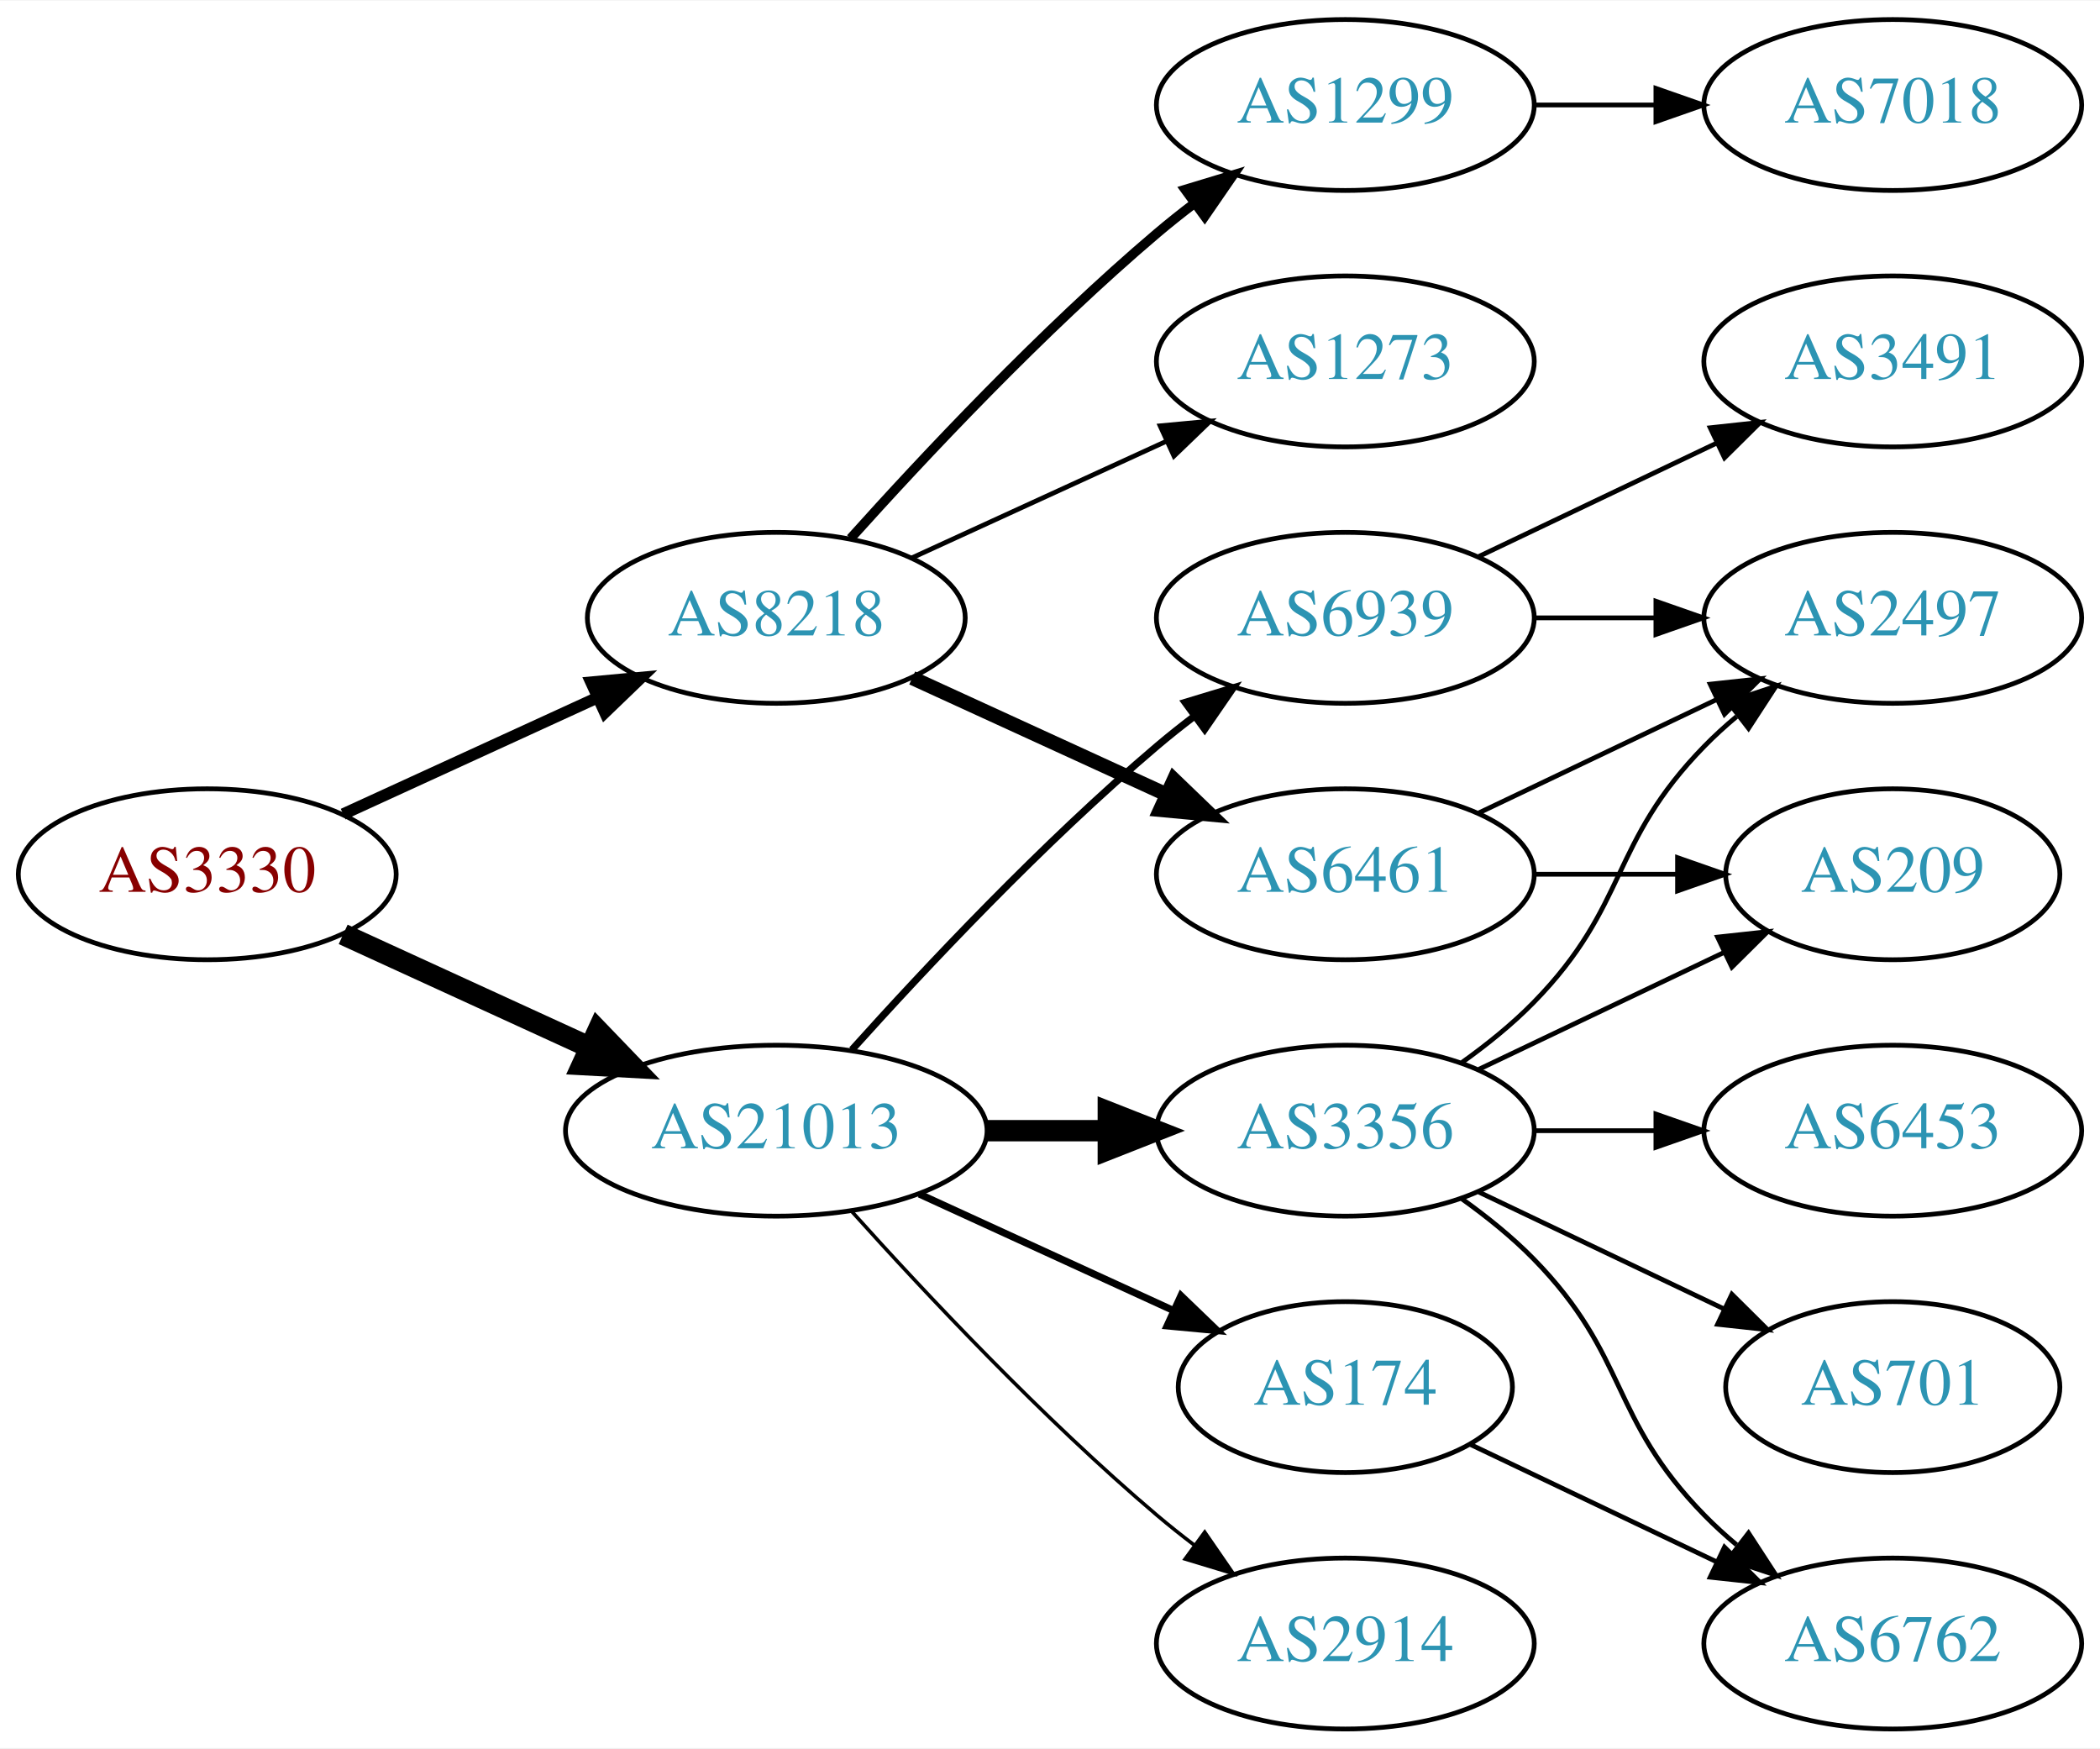
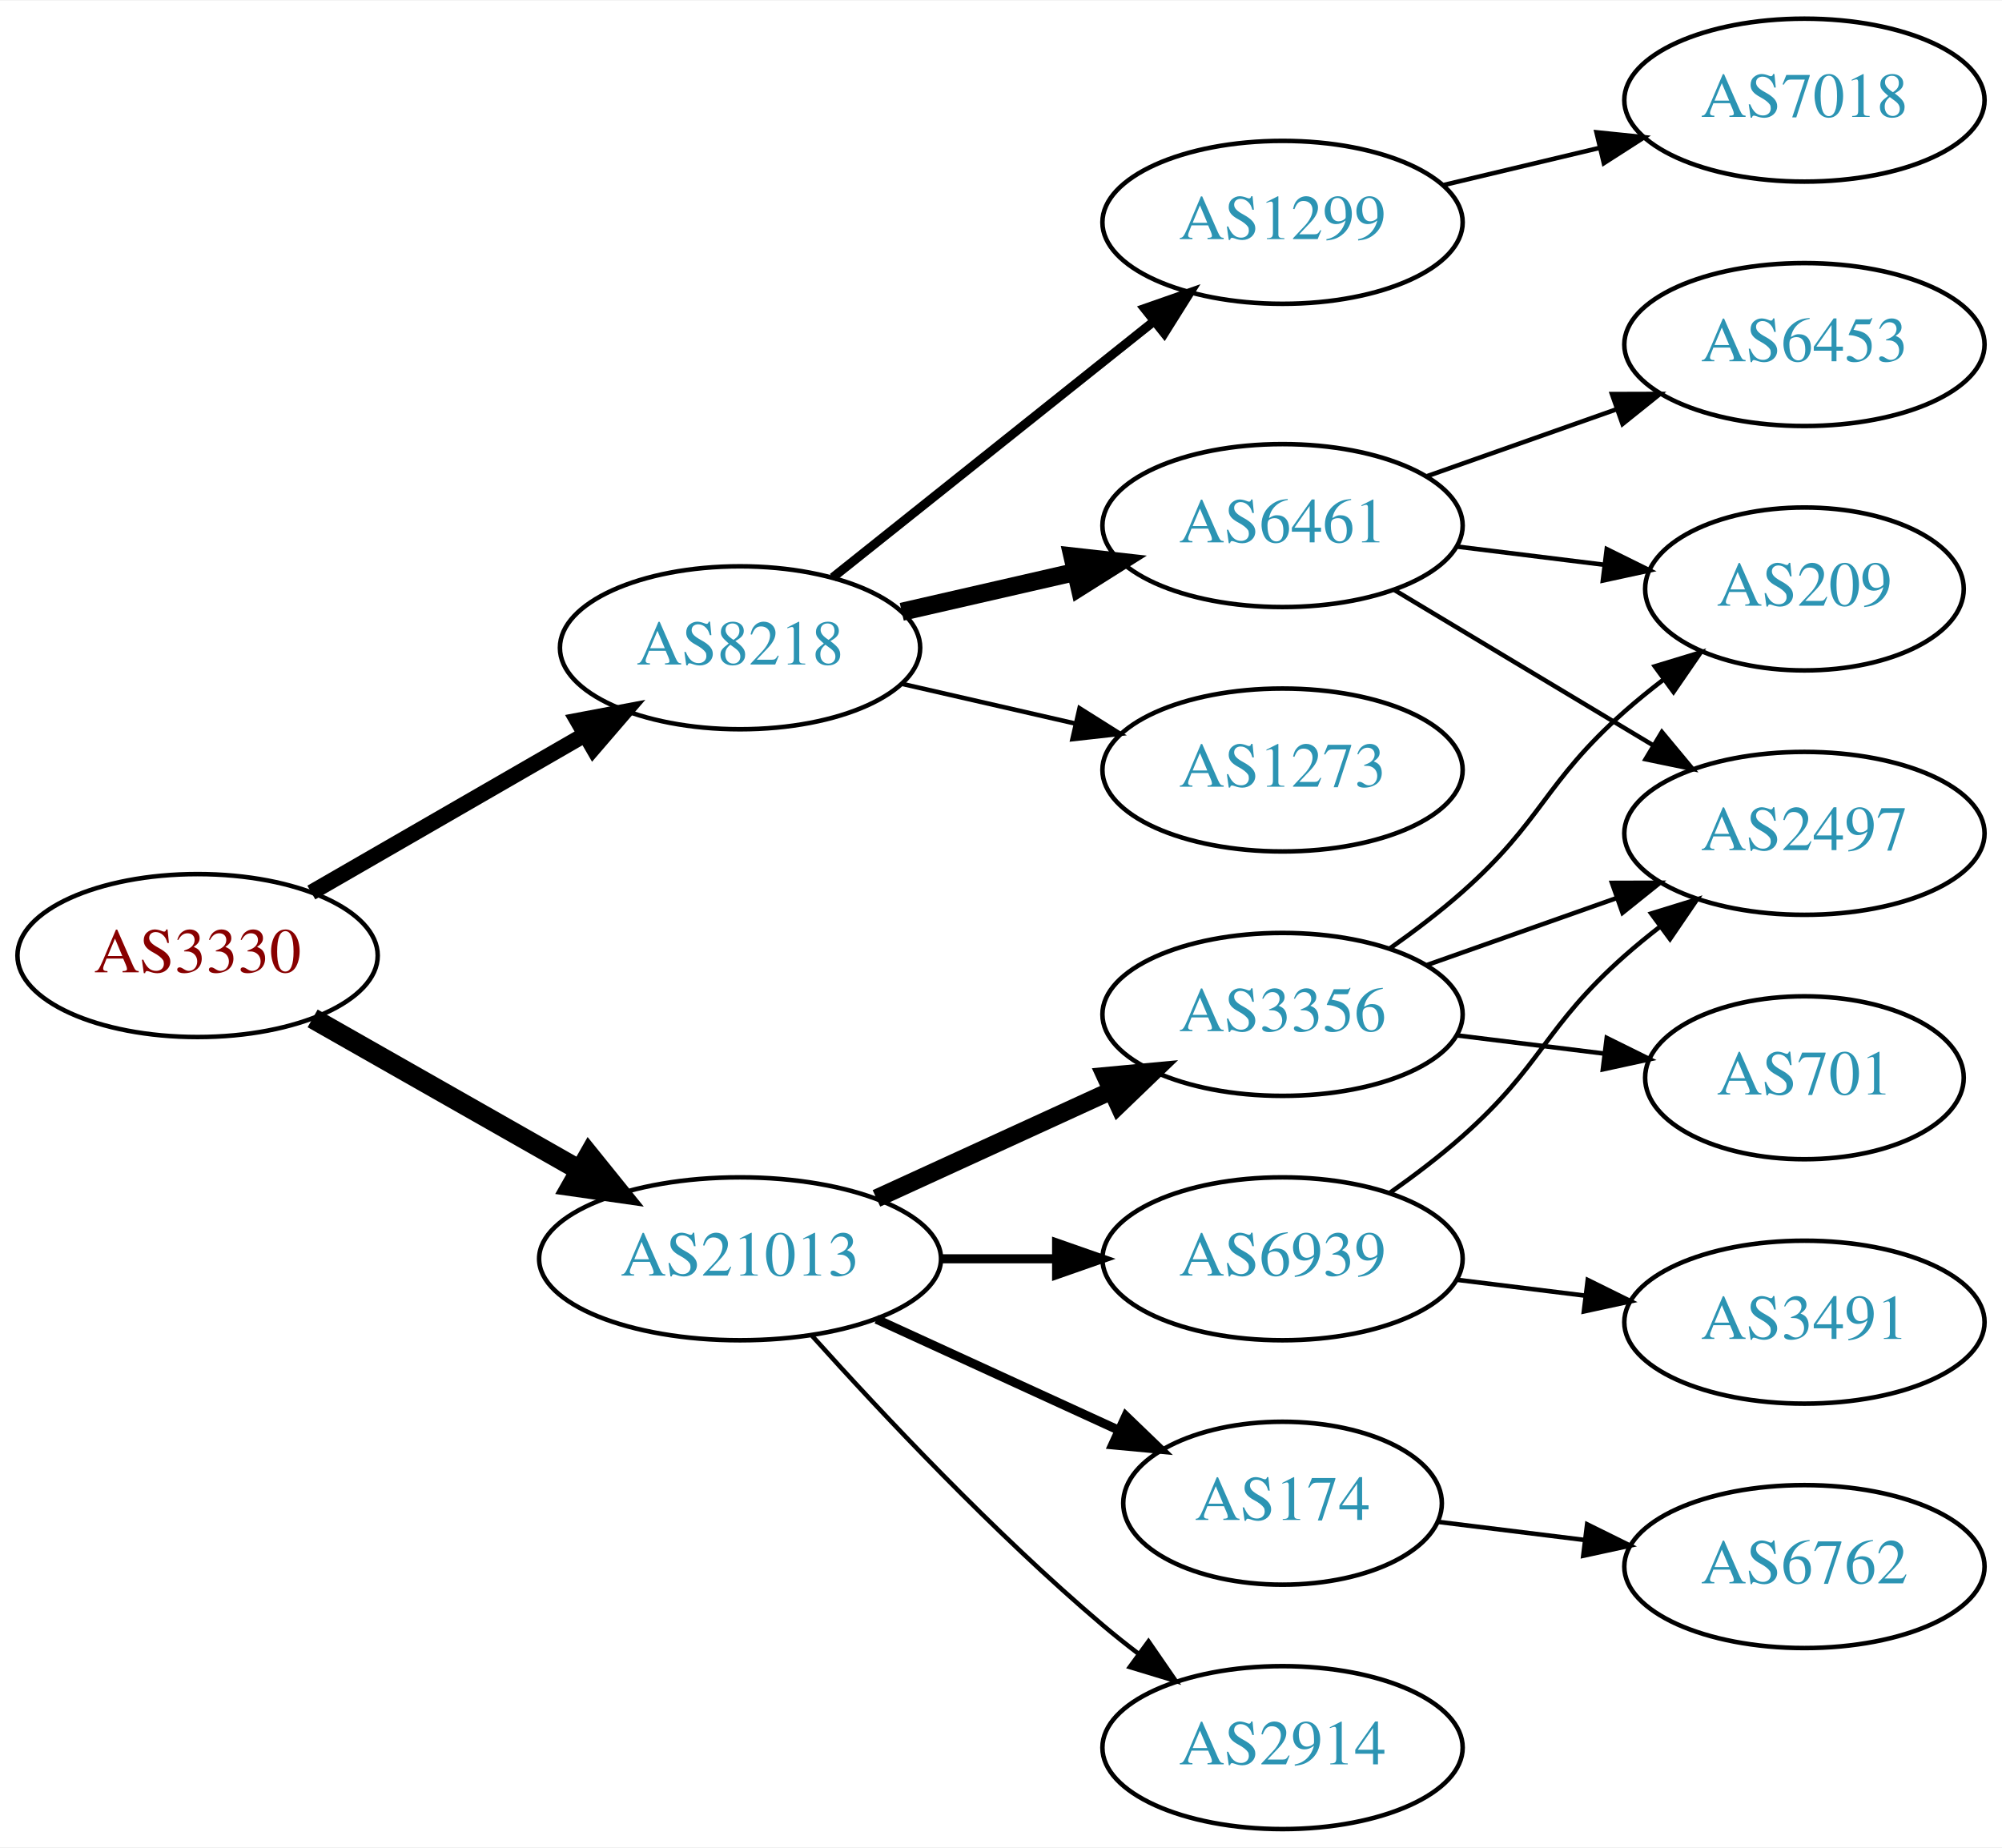
- <svg xmlns="http://www.w3.org/2000/svg" xmlns:xlink="http://www.w3.org/1999/xlink" width="442pt" height="368pt" viewBox="0.00 0.00 442.27 368.00">
-   <g id="graph0" class="graph" transform="scale(1 1) rotate(0) translate(4 364)">
-     <polygon fill="white" stroke="none" points="-4,4 -4,-364 438.271,-364 438.271,4 -4,4" />
+ <svg xmlns="http://www.w3.org/2000/svg" xmlns:xlink="http://www.w3.org/1999/xlink" width="442pt" height="408pt" viewBox="0.00 0.00 442.27 408.00">
+   <g id="graph0" class="graph" transform="scale(1 1) rotate(0) translate(4 404)">
+     <polygon fill="white" stroke="none" points="-4,4 -4,-404 438.271,-404 438.271,4 -4,4" />
    <g id="node1" class="node">
      <g id="a_node1">
        <a xlink:href="/asn/3330" xlink:title="AS3330 ~ Vienna, Austria [AT]">
-           <ellipse fill="#ffffff" stroke="black" cx="39.647" cy="-180" rx="39.794" ry="18" />
-           <text text-anchor="middle" x="39.647" y="-176.3" font-family="Times,serif" font-size="14.00" fill="#880000">AS3330</text>
+           <ellipse fill="#ffffff" stroke="black" cx="39.647" cy="-193" rx="39.794" ry="18" />
+           <text text-anchor="middle" x="39.647" y="-189.3" font-family="Times,serif" font-size="14.00" fill="#880000">AS3330</text>
        </a>
      </g>
    </g>
    <g id="node2" class="node">
      <g id="a_node2">
        <a xlink:href="/asn/8218" xlink:title="AS8218 ~ legacy Neotelecoms [FR]">
-           <ellipse fill="#ffffff" stroke="black" cx="159.489" cy="-234" rx="39.794" ry="18" />
-           <text text-anchor="middle" x="159.489" y="-230.3" font-family="Times,serif" font-size="14.00" fill="#2c94b3">AS8218</text>
+           <ellipse fill="#ffffff" stroke="black" cx="159.489" cy="-261" rx="39.794" ry="18" />
+           <text text-anchor="middle" x="159.489" y="-257.3" font-family="Times,serif" font-size="14.00" fill="#2c94b3">AS8218</text>
        </a>
      </g>
    </g>
    <g id="edge1" class="edge">
-       <path fill="none" stroke="black" stroke-width="2.455" d="M68.275,-192.661C84.232,-199.973 104.503,-209.261 121.786,-217.181" />
-       <polygon fill="black" stroke="black" stroke-width="2.455" points="120.484,-220.435 131.033,-221.419 123.4,-214.071 120.484,-220.435" />
+       <path fill="none" stroke="black" stroke-width="3.5" d="M64.778,-206.925C82.217,-216.988 105.991,-230.707 125.229,-241.808" />
+       <polygon fill="black" stroke="black" stroke-width="3.5" points="123.574,-244.893 133.985,-246.86 127.073,-238.83 123.574,-244.893" />
    </g>
    <g id="node3" class="node">
      <g id="a_node3">
        <a xlink:href="/asn/21013" xlink:title="AS21013 ~ Wels, AT [AT]">
          <ellipse fill="#ffffff" stroke="black" cx="159.489" cy="-126" rx="44.393" ry="18" />
          <text text-anchor="middle" x="159.489" y="-122.3" font-family="Times,serif" font-size="14.00" fill="#2c94b3">AS21013</text>
        </a>
      </g>
    </g>
    <g id="edge2" class="edge">
-       <path fill="none" stroke="black" stroke-width="4.5" d="M68.275,-167.339C83.773,-160.238 103.34,-151.272 120.286,-143.506" />
-       <polygon fill="black" stroke="black" stroke-width="4.5" points="121.938,-147.08 129.389,-139.335 118.658,-139.921 121.938,-147.08" />
+       <path fill="none" stroke="black" stroke-width="4.5" d="M65.064,-179.118C82.097,-169.433 105.069,-156.372 123.972,-145.625" />
+       <polygon fill="black" stroke="black" stroke-width="4.5" points="126.133,-148.925 132.88,-140.56 122.241,-142.08 126.133,-148.925" />
    </g>
    <g id="node4" class="node">
      <g id="a_node4">
-         <a xlink:href="/asn/6461" xlink:title="AS6461 ~ Zayo Bandwidth [US]">
-           <ellipse fill="#ffffff" stroke="black" cx="279.332" cy="-180" rx="39.794" ry="18" />
-           <text text-anchor="middle" x="279.332" y="-176.3" font-family="Times,serif" font-size="14.00" fill="#2c94b3">AS6461</text>
+         <a xlink:href="/asn/1299" xlink:title="AS1299 ~ Telia Carrier [EU]">
+           <ellipse fill="#ffffff" stroke="black" cx="279.332" cy="-355" rx="39.794" ry="18" />
+           <text text-anchor="middle" x="279.332" y="-351.3" font-family="Times,serif" font-size="14.00" fill="#2c94b3">AS1299</text>
        </a>
      </g>
    </g>
    <g id="edge3" class="edge">
-       <path fill="none" stroke="black" stroke-width="3" d="M188.118,-221.339C204.075,-214.027 224.345,-204.739 241.628,-196.819" />
-       <polygon fill="black" stroke="black" stroke-width="3" points="243.243,-199.929 250.876,-192.581 240.327,-193.565 243.243,-199.929" />
+       <path fill="none" stroke="black" stroke-width="2" d="M179.948,-276.522C199.309,-291.966 229.191,-315.802 250.943,-333.153" />
+       <polygon fill="black" stroke="black" stroke-width="2" points="248.843,-335.955 258.843,-339.455 253.208,-330.483 248.843,-335.955" />
    </g>
    <g id="node5" class="node">
      <g id="a_node5">
-         <a xlink:href="/asn/1299" xlink:title="AS1299 ~ Telia Carrier [EU]">
-           <ellipse fill="#ffffff" stroke="black" cx="279.332" cy="-342" rx="39.794" ry="18" />
-           <text text-anchor="middle" x="279.332" y="-338.3" font-family="Times,serif" font-size="14.00" fill="#2c94b3">AS1299</text>
+         <a xlink:href="/asn/6461" xlink:title="AS6461 ~ Zayo Bandwidth [US]">
+           <ellipse fill="#ffffff" stroke="black" cx="279.332" cy="-288" rx="39.794" ry="18" />
+           <text text-anchor="middle" x="279.332" y="-284.3" font-family="Times,serif" font-size="14.00" fill="#2c94b3">AS6461</text>
        </a>
      </g>
    </g>
    <g id="edge4" class="edge">
-       <path fill="none" stroke="black" stroke-width="2" d="M175.135,-250.725C190.436,-267.765 215.533,-294.523 239.685,-315 242.182,-317.117 244.843,-319.232 247.554,-321.293" />
-       <polygon fill="black" stroke="black" stroke-width="2" points="245.591,-324.194 255.73,-327.266 249.72,-318.541 245.591,-324.194" />
+       <path fill="none" stroke="black" stroke-width="4" d="M195.208,-268.955C207.208,-271.704 220.829,-274.825 233.522,-277.733" />
+       <polygon fill="black" stroke="black" stroke-width="4" points="232.924,-281.187 243.453,-280.009 234.488,-274.364 232.924,-281.187" />
    </g>
    <g id="node6" class="node">
      <g id="a_node6">
        <a xlink:href="/asn/1273" xlink:title="AS1273 ~ Vodafone Group PLC [EU]">
-           <ellipse fill="#ffffff" stroke="black" cx="279.332" cy="-288" rx="39.794" ry="18" />
-           <text text-anchor="middle" x="279.332" y="-284.3" font-family="Times,serif" font-size="14.00" fill="#2c94b3">AS1273</text>
+           <ellipse fill="#ffffff" stroke="black" cx="279.332" cy="-234" rx="39.794" ry="18" />
+           <text text-anchor="middle" x="279.332" y="-230.3" font-family="Times,serif" font-size="14.00" fill="#2c94b3">AS1273</text>
        </a>
      </g>
    </g>
    <g id="edge5" class="edge">
-       <path fill="none" stroke="black" d="M188.118,-246.661C204.075,-253.973 224.345,-263.261 241.628,-271.181" />
-       <polygon fill="black" stroke="black" points="240.327,-274.435 250.876,-275.419 243.243,-268.071 240.327,-274.435" />
-     </g>
-     <g id="node10" class="node">
-       <g id="a_node10">
-         <a xlink:href="/asn/3356" xlink:title="AS3356 ~ Level 3 Parent, LLC [US]">
-           <ellipse fill="#ffffff" stroke="black" cx="279.332" cy="-126" rx="39.794" ry="18" />
-           <text text-anchor="middle" x="279.332" y="-122.3" font-family="Times,serif" font-size="14.00" fill="#2c94b3">AS3356</text>
-         </a>
-       </g>
-     </g>
-     <g id="edge9" class="edge">
-       <path fill="none" stroke="black" stroke-width="4.5" d="M203.7,-126C212.013,-126 220.775,-126 229.258,-126" />
-       <polygon fill="black" stroke="black" stroke-width="4.5" points="229.416,-129.938 239.416,-126 229.416,-122.063 229.416,-129.938" />
+       <path fill="none" stroke="black" d="M195.208,-253.045C207.208,-250.296 220.829,-247.175 233.522,-244.267" />
+       <polygon fill="black" stroke="black" points="234.488,-247.636 243.453,-241.991 232.924,-240.813 234.488,-247.636" />
    </g>
    <g id="node11" class="node">
      <g id="a_node11">
-         <a xlink:href="/asn/2914" xlink:title="AS2914 ~ NTT America, Inc. [US]">
-           <ellipse fill="#ffffff" stroke="black" cx="279.332" cy="-18" rx="39.794" ry="18" />
-           <text text-anchor="middle" x="279.332" y="-14.3" font-family="Times,serif" font-size="14.00" fill="#2c94b3">AS2914</text>
+         <a xlink:href="/asn/3356" xlink:title="AS3356 ~ Level 3 Parent, LLC [US]">
+           <ellipse fill="#ffffff" stroke="black" cx="279.332" cy="-180" rx="39.794" ry="18" />
+           <text text-anchor="middle" x="279.332" y="-176.3" font-family="Times,serif" font-size="14.00" fill="#2c94b3">AS3356</text>
        </a>
      </g>
    </g>
    <g id="edge10" class="edge">
-       <path fill="none" stroke="black" stroke-width="0.75" d="M175.421,-108.956C190.748,-91.903 215.683,-65.35 239.685,-45 242.182,-42.883 244.843,-40.768 247.554,-38.707" />
-       <polygon fill="black" stroke="black" stroke-width="0.75" points="249.72,-41.459 255.73,-32.734 245.591,-35.806 249.72,-41.459" />
+       <path fill="none" stroke="black" stroke-width="4" d="M189.619,-139.348C205.23,-146.502 224.628,-155.391 241.3,-163.03" />
+       <polygon fill="black" stroke="black" stroke-width="4" points="240.203,-166.378 250.752,-167.362 243.119,-160.014 240.203,-166.378" />
    </g>
    <g id="node12" class="node">
      <g id="a_node12">
        <a xlink:href="/asn/6939" xlink:title="AS6939 ~ Hurricane Electric LLC [US]">
-           <ellipse fill="#ffffff" stroke="black" cx="279.332" cy="-234" rx="39.794" ry="18" />
-           <text text-anchor="middle" x="279.332" y="-230.3" font-family="Times,serif" font-size="14.00" fill="#2c94b3">AS6939</text>
+           <ellipse fill="#ffffff" stroke="black" cx="279.332" cy="-126" rx="39.794" ry="18" />
+           <text text-anchor="middle" x="279.332" y="-122.3" font-family="Times,serif" font-size="14.00" fill="#2c94b3">AS6939</text>
        </a>
      </g>
    </g>
    <g id="edge11" class="edge">
-       <path fill="none" stroke="black" stroke-width="1.5" d="M175.421,-143.044C190.748,-160.097 215.683,-186.65 239.685,-207 242.182,-209.117 244.843,-211.232 247.554,-213.293" />
-       <polygon fill="black" stroke="black" stroke-width="1.5" points="245.591,-216.194 255.73,-219.266 249.72,-210.541 245.591,-216.194" />
+       <path fill="none" stroke="black" stroke-width="2" d="M203.7,-126C212.013,-126 220.775,-126 229.258,-126" />
+       <polygon fill="black" stroke="black" stroke-width="2" points="229.416,-129.5 239.416,-126 229.416,-122.5 229.416,-129.5" />
    </g>
    <g id="node13" class="node">
      <g id="a_node13">
        <a xlink:href="/asn/174" xlink:title="AS174 ~ Cogent Communications [US]">
          <ellipse fill="#ffffff" stroke="black" cx="279.332" cy="-72" rx="35.194" ry="18" />
          <text text-anchor="middle" x="279.332" y="-68.3" font-family="Times,serif" font-size="14.00" fill="#2c94b3">AS174</text>
        </a>
      </g>
    </g>
    <g id="edge12" class="edge">
-       <path fill="none" stroke="black" stroke-width="1.5" d="M189.619,-112.652C205.836,-105.22 226.139,-95.917 243.228,-88.086" />
-       <polygon fill="black" stroke="black" stroke-width="1.5" points="244.712,-91.256 252.345,-83.908 241.796,-84.892 244.712,-91.256" />
+       <path fill="none" stroke="black" stroke-width="2" d="M189.619,-112.652C205.836,-105.22 226.139,-95.917 243.228,-88.086" />
+       <polygon fill="black" stroke="black" stroke-width="2" points="244.712,-91.256 252.345,-83.908 241.796,-84.892 244.712,-91.256" />
+     </g>
+     <g id="node14" class="node">
+       <g id="a_node14">
+         <a xlink:href="/asn/2914" xlink:title="AS2914 ~ NTT America, Inc. [US]">
+           <ellipse fill="#ffffff" stroke="black" cx="279.332" cy="-18" rx="39.794" ry="18" />
+           <text text-anchor="middle" x="279.332" y="-14.3" font-family="Times,serif" font-size="14.00" fill="#2c94b3">AS2914</text>
+         </a>
+       </g>
+     </g>
+     <g id="edge13" class="edge">
+       <path fill="none" stroke="black" d="M175.421,-108.956C190.748,-91.903 215.683,-65.35 239.685,-45 242.182,-42.883 244.843,-40.768 247.554,-38.707" />
+       <polygon fill="black" stroke="black" points="249.72,-41.459 255.73,-32.734 245.591,-35.806 249.72,-41.459" />
    </g>
    <g id="node7" class="node">
      <g id="a_node7">
-         <a xlink:href="/asn/2497" xlink:title="AS2497 ~ Internet Initiative Japan Inc. [JP]">
-           <ellipse fill="#ffffff" stroke="black" cx="394.625" cy="-234" rx="39.794" ry="18" />
-           <text text-anchor="middle" x="394.625" y="-230.3" font-family="Times,serif" font-size="14.00" fill="#2c94b3">AS2497</text>
+         <a xlink:href="/asn/7018" xlink:title="AS7018 ~ AT&amp;T Services, Inc. [US]">
+           <ellipse fill="#ffffff" stroke="black" cx="394.625" cy="-382" rx="39.794" ry="18" />
+           <text text-anchor="middle" x="394.625" y="-378.3" font-family="Times,serif" font-size="14.00" fill="#2c94b3">AS7018</text>
        </a>
      </g>
    </g>
    <g id="edge6" class="edge">
-       <path fill="none" stroke="black" d="M307.468,-192.934C322.462,-200.081 341.283,-209.052 357.506,-216.785" />
-       <polygon fill="black" stroke="black" points="356.177,-220.028 366.71,-221.171 359.188,-213.709 356.177,-220.028" />
+       <path fill="none" stroke="black" d="M314.939,-363.248C325.81,-365.838 337.964,-368.735 349.407,-371.462" />
+       <polygon fill="black" stroke="black" points="348.69,-374.889 359.229,-373.803 350.313,-368.08 348.69,-374.889" />
    </g>
    <g id="node8" class="node">
      <g id="a_node8">
-         <a xlink:href="/asn/209" xlink:title="AS209 ~ CenturyLink Communications, LLC [US]">
-           <ellipse fill="#ffffff" stroke="black" cx="394.625" cy="-180" rx="35.194" ry="18" />
-           <text text-anchor="middle" x="394.625" y="-176.3" font-family="Times,serif" font-size="14.00" fill="#2c94b3">AS209</text>
+         <a xlink:href="/asn/6453" xlink:title="AS6453 ~ TATA COMMUNICATIONS (AMERICA) INC [US]">
+           <ellipse fill="#ffffff" stroke="black" cx="394.625" cy="-328" rx="39.794" ry="18" />
+           <text text-anchor="middle" x="394.625" y="-324.3" font-family="Times,serif" font-size="14.00" fill="#2c94b3">AS6453</text>
        </a>
      </g>
    </g>
    <g id="edge7" class="edge">
-       <path fill="none" stroke="black" d="M319.004,-180C328.709,-180 339.2,-180 349.163,-180" />
-       <polygon fill="black" stroke="black" points="349.299,-183.5 359.299,-180 349.299,-176.5 349.299,-183.5" />
+       <path fill="none" stroke="black" d="M311.289,-298.93C324.153,-303.472 339.259,-308.805 352.995,-313.655" />
+       <polygon fill="black" stroke="black" points="352.109,-317.054 362.704,-317.083 354.44,-310.453 352.109,-317.054" />
    </g>
    <g id="node9" class="node">
      <g id="a_node9">
-         <a xlink:href="/asn/7018" xlink:title="AS7018 ~ AT&amp;T Services, Inc. [US]">
-           <ellipse fill="#ffffff" stroke="black" cx="394.625" cy="-342" rx="39.794" ry="18" />
-           <text text-anchor="middle" x="394.625" y="-338.3" font-family="Times,serif" font-size="14.00" fill="#2c94b3">AS7018</text>
+         <a xlink:href="/asn/209" xlink:title="AS209 ~ CenturyLink Communications, LLC [US]">
+           <ellipse fill="#ffffff" stroke="black" cx="394.625" cy="-274" rx="35.194" ry="18" />
+           <text text-anchor="middle" x="394.625" y="-270.3" font-family="Times,serif" font-size="14.00" fill="#2c94b3">AS209</text>
        </a>
      </g>
    </g>
    <g id="edge8" class="edge">
-       <path fill="none" stroke="black" d="M319.004,-342C327.207,-342 335.971,-342 344.503,-342" />
-       <polygon fill="black" stroke="black" points="344.742,-345.5 354.742,-342 344.742,-338.5 344.742,-345.5" />
-     </g>
-     <g id="edge13" class="edge">
-       <path fill="none" stroke="black" d="M303.926,-140.389C309.182,-144.148 314.513,-148.437 318.978,-153 339.151,-173.617 334.806,-186.383 354.978,-207 357.071,-209.139 359.354,-211.218 361.731,-213.21" />
-       <polygon fill="black" stroke="black" points="359.974,-216.275 370.031,-219.611 364.249,-210.732 359.974,-216.275" />
+       <path fill="none" stroke="black" d="M317.742,-283.377C328.194,-282.085 339.638,-280.671 350.397,-279.342" />
+       <polygon fill="black" stroke="black" points="350.952,-282.8 360.447,-278.1 350.094,-275.853 350.952,-282.8" />
+     </g>
+     <g id="node10" class="node">
+       <g id="a_node10">
+         <a xlink:href="/asn/2497" xlink:title="AS2497 ~ Internet Initiative Japan Inc. [JP]">
+           <ellipse fill="#ffffff" stroke="black" cx="394.625" cy="-220" rx="39.794" ry="18" />
+           <text text-anchor="middle" x="394.625" y="-216.3" font-family="Times,serif" font-size="14.00" fill="#2c94b3">AS2497</text>
+         </a>
+       </g>
+     </g>
+     <g id="edge9" class="edge">
+       <path fill="none" stroke="black" d="M304.082,-273.745C320.698,-263.771 343.094,-250.329 361.331,-239.383" />
+       <polygon fill="black" stroke="black" points="363.133,-242.384 369.906,-234.236 359.531,-236.382 363.133,-242.384" />
    </g>
    <g id="edge16" class="edge">
-       <path fill="none" stroke="black" d="M307.468,-138.934C322.9,-146.29 342.385,-155.577 358.92,-163.459" />
-       <polygon fill="black" stroke="black" points="357.729,-166.768 368.262,-167.911 360.741,-160.449 357.729,-166.768" />
-     </g>
-     <g id="node14" class="node">
-       <g id="a_node14">
-         <a xlink:href="/asn/6453" xlink:title="AS6453 ~ TATA COMMUNICATIONS (AMERICA) INC [US]">
-           <ellipse fill="#ffffff" stroke="black" cx="394.625" cy="-126" rx="39.794" ry="18" />
-           <text text-anchor="middle" x="394.625" y="-122.3" font-family="Times,serif" font-size="14.00" fill="#2c94b3">AS6453</text>
-         </a>
-       </g>
+       <path fill="none" stroke="black" d="M303.058,-194.589C308.459,-198.4 314.072,-202.663 318.978,-207 336.898,-222.841 337.058,-231.159 354.978,-247 357.634,-249.348 360.498,-251.674 363.422,-253.919" />
+       <polygon fill="black" stroke="black" points="361.569,-256.9 371.706,-259.98 365.702,-251.25 361.569,-256.9" />
+     </g>
+     <g id="edge17" class="edge">
+       <path fill="none" stroke="black" d="M311.289,-190.93C324.153,-195.472 339.259,-200.805 352.995,-205.655" />
+       <polygon fill="black" stroke="black" points="352.109,-209.054 362.704,-209.083 354.44,-202.453 352.109,-209.054" />
+     </g>
+     <g id="node16" class="node">
+       <g id="a_node16">
+         <a xlink:href="/asn/701" xlink:title="AS701 ~ UUNET [US]">
+           <ellipse fill="#ffffff" stroke="black" cx="394.625" cy="-166" rx="35.194" ry="18" />
+           <text text-anchor="middle" x="394.625" y="-162.3" font-family="Times,serif" font-size="14.00" fill="#2c94b3">AS701</text>
+         </a>
+       </g>
+     </g>
+     <g id="edge18" class="edge">
+       <path fill="none" stroke="black" d="M317.742,-175.377C328.194,-174.085 339.638,-172.671 350.397,-171.342" />
+       <polygon fill="black" stroke="black" points="350.952,-174.8 360.447,-170.1 350.094,-167.853 350.952,-174.8" />
    </g>
    <g id="edge14" class="edge">
-       <path fill="none" stroke="black" d="M319.004,-126C327.207,-126 335.971,-126 344.503,-126" />
-       <polygon fill="black" stroke="black" points="344.742,-129.5 354.742,-126 344.742,-122.5 344.742,-129.5" />
+       <path fill="none" stroke="black" d="M303.058,-140.589C308.459,-144.4 314.072,-148.663 318.978,-153 336.898,-168.841 337.058,-177.159 354.978,-193 357.431,-195.168 360.061,-197.318 362.753,-199.403" />
+       <polygon fill="black" stroke="black" points="360.773,-202.291 370.898,-205.411 364.928,-196.658 360.773,-202.291" />
    </g>
    <g id="node15" class="node">
      <g id="a_node15">
-         <a xlink:href="/asn/701" xlink:title="AS701 ~ UUNET [US]">
-           <ellipse fill="#ffffff" stroke="black" cx="394.625" cy="-72" rx="35.194" ry="18" />
-           <text text-anchor="middle" x="394.625" y="-68.3" font-family="Times,serif" font-size="14.00" fill="#2c94b3">AS701</text>
+         <a xlink:href="/asn/3491" xlink:title="AS3491 ~ PCCW Global, Inc. [US]">
+           <ellipse fill="#ffffff" stroke="black" cx="394.625" cy="-112" rx="39.794" ry="18" />
+           <text text-anchor="middle" x="394.625" y="-108.3" font-family="Times,serif" font-size="14.00" fill="#2c94b3">AS3491</text>
        </a>
      </g>
    </g>
    <g id="edge15" class="edge">
-       <path fill="none" stroke="black" d="M307.468,-113.066C322.9,-105.71 342.385,-96.423 358.92,-88.541" />
-       <polygon fill="black" stroke="black" points="360.741,-91.551 368.262,-84.089 357.729,-85.232 360.741,-91.551" />
-     </g>
-     <g id="node16" class="node">
-       <g id="a_node16">
-         <a xlink:href="/asn/6762" xlink:title="AS6762 ~ TELECOM ITALIA SPARKLE S.p.A. [IT]">
-           <ellipse fill="#ffffff" stroke="black" cx="394.625" cy="-18" rx="39.794" ry="18" />
-           <text text-anchor="middle" x="394.625" y="-14.3" font-family="Times,serif" font-size="14.00" fill="#2c94b3">AS6762</text>
-         </a>
-       </g>
-     </g>
-     <g id="edge17" class="edge">
-       <path fill="none" stroke="black" d="M303.926,-111.611C309.182,-107.852 314.513,-103.563 318.978,-99 339.151,-78.383 334.806,-65.617 354.978,-45 357.071,-42.861 359.354,-40.782 361.731,-38.79" />
-       <polygon fill="black" stroke="black" points="364.249,-41.268 370.031,-32.389 359.974,-35.725 364.249,-41.268" />
-     </g>
-     <g id="edge19" class="edge">
-       <path fill="none" stroke="black" d="M319.004,-234C327.207,-234 335.971,-234 344.503,-234" />
-       <polygon fill="black" stroke="black" points="344.742,-237.5 354.742,-234 344.742,-230.5 344.742,-237.5" />
+       <path fill="none" stroke="black" d="M317.742,-121.377C326.83,-120.254 336.667,-119.038 346.152,-117.866" />
+       <polygon fill="black" stroke="black" points="346.758,-121.318 356.254,-116.618 345.9,-114.371 346.758,-121.318" />
    </g>
    <g id="node17" class="node">
      <g id="a_node17">
-         <a xlink:href="/asn/3491" xlink:title="AS3491 ~ PCCW Global, Inc. [US]">
-           <ellipse fill="#ffffff" stroke="black" cx="394.625" cy="-288" rx="39.794" ry="18" />
-           <text text-anchor="middle" x="394.625" y="-284.3" font-family="Times,serif" font-size="14.00" fill="#2c94b3">AS3491</text>
-         </a>
-       </g>
-     </g>
-     <g id="edge18" class="edge">
-       <path fill="none" stroke="black" d="M307.468,-246.934C322.462,-254.081 341.283,-263.052 357.506,-270.785" />
-       <polygon fill="black" stroke="black" points="356.177,-274.028 366.71,-275.171 359.188,-267.709 356.177,-274.028" />
-     </g>
-     <g id="edge20" class="edge">
-       <path fill="none" stroke="black" d="M305.757,-59.881C321.059,-52.587 340.783,-43.187 357.665,-35.14" />
-       <polygon fill="black" stroke="black" points="359.184,-38.293 366.705,-30.831 356.172,-31.974 359.184,-38.293" />
+         <a xlink:href="/asn/6762" xlink:title="AS6762 ~ TELECOM ITALIA SPARKLE S.p.A. [IT]">
+           <ellipse fill="#ffffff" stroke="black" cx="394.625" cy="-58" rx="39.794" ry="18" />
+           <text text-anchor="middle" x="394.625" y="-54.3" font-family="Times,serif" font-size="14.00" fill="#2c94b3">AS6762</text>
+         </a>
+       </g>
+     </g>
+     <g id="edge19" class="edge">
+       <path fill="none" stroke="black" d="M313.71,-67.875C323.801,-66.628 335.084,-65.234 345.919,-63.895" />
+       <polygon fill="black" stroke="black" points="346.621,-67.335 356.116,-62.635 345.762,-60.388 346.621,-67.335" />
    </g>
  </g>
</svg>
